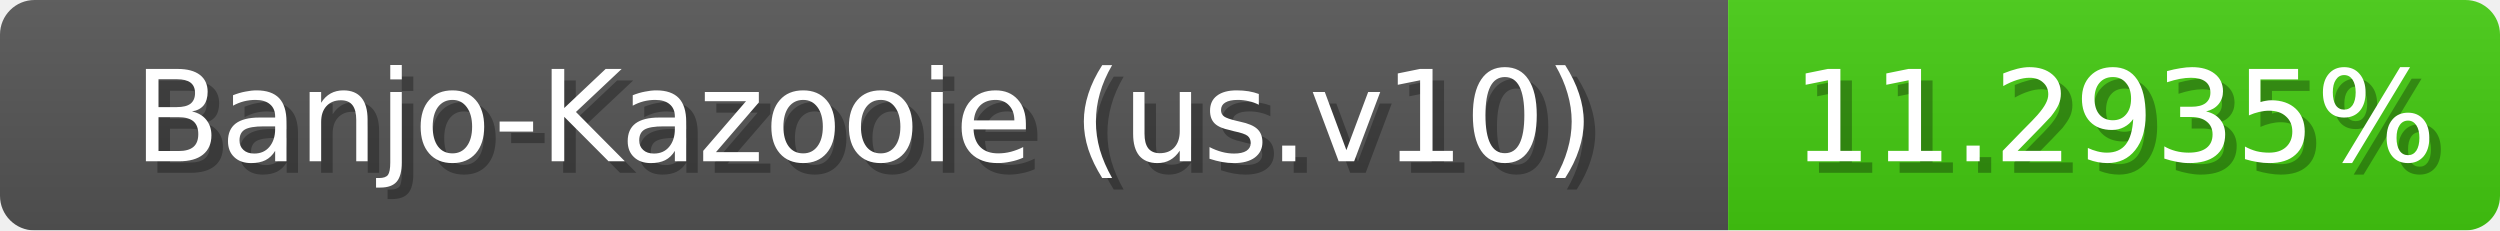
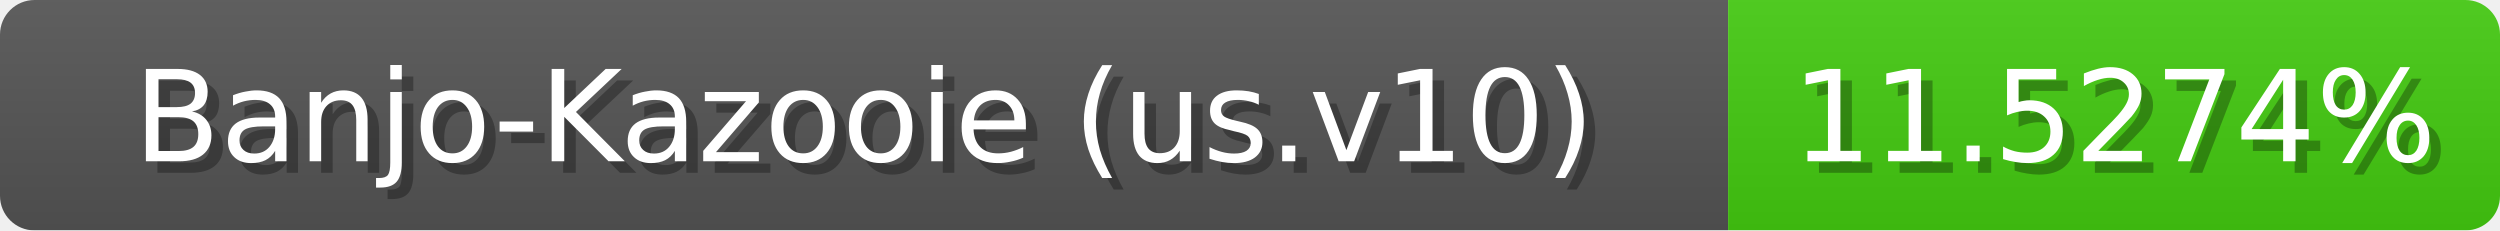
<svg xmlns="http://www.w3.org/2000/svg" width="217" height="20">
  <linearGradient id="b" x2="0" y2="100%">
    <stop offset="0" stop-color="#bbb" stop-opacity=".1" />
    <stop offset="1" stop-opacity=".1" />
  </linearGradient>
  <mask id="anybadge_1">
    <rect width="217" height="20" rx="3" fill="#fff" />
  </mask>
  <g mask="url(#anybadge_1)">
    <path fill="#555" d="M0 0h150v20H0z" />
    <path fill="#4c1" d="M150 0h67v20H150z" />
    <path fill="url(#b)" d="M0 0h217v20H0z" />
  </g>
  <g fill="#fff" text-anchor="middle" font-family="DejaVu Sans,Verdana,Geneva,sans-serif" font-size="11">
    <text x="76.0" y="15" fill="#010101" fill-opacity=".3">Banjo-Kazooie (us.v10)</text>
    <text x="75.0" y="14">Banjo-Kazooie (us.v10)</text>
  </g>
  <g fill="#fff" text-anchor="middle" font-family="DejaVu Sans,Verdana,Geneva,sans-serif" font-size="11">
-     <text x="184.5" y="15" fill="#010101" fill-opacity=".3">11.2935%</text>
-     <text x="183.5" y="14">11.2935%</text>
+     <text x="184.5" y="15" fill="#010101" fill-opacity=".3">11.5274%</text>
+     <text x="183.5" y="14">11.5274%</text>
  </g>
</svg>
